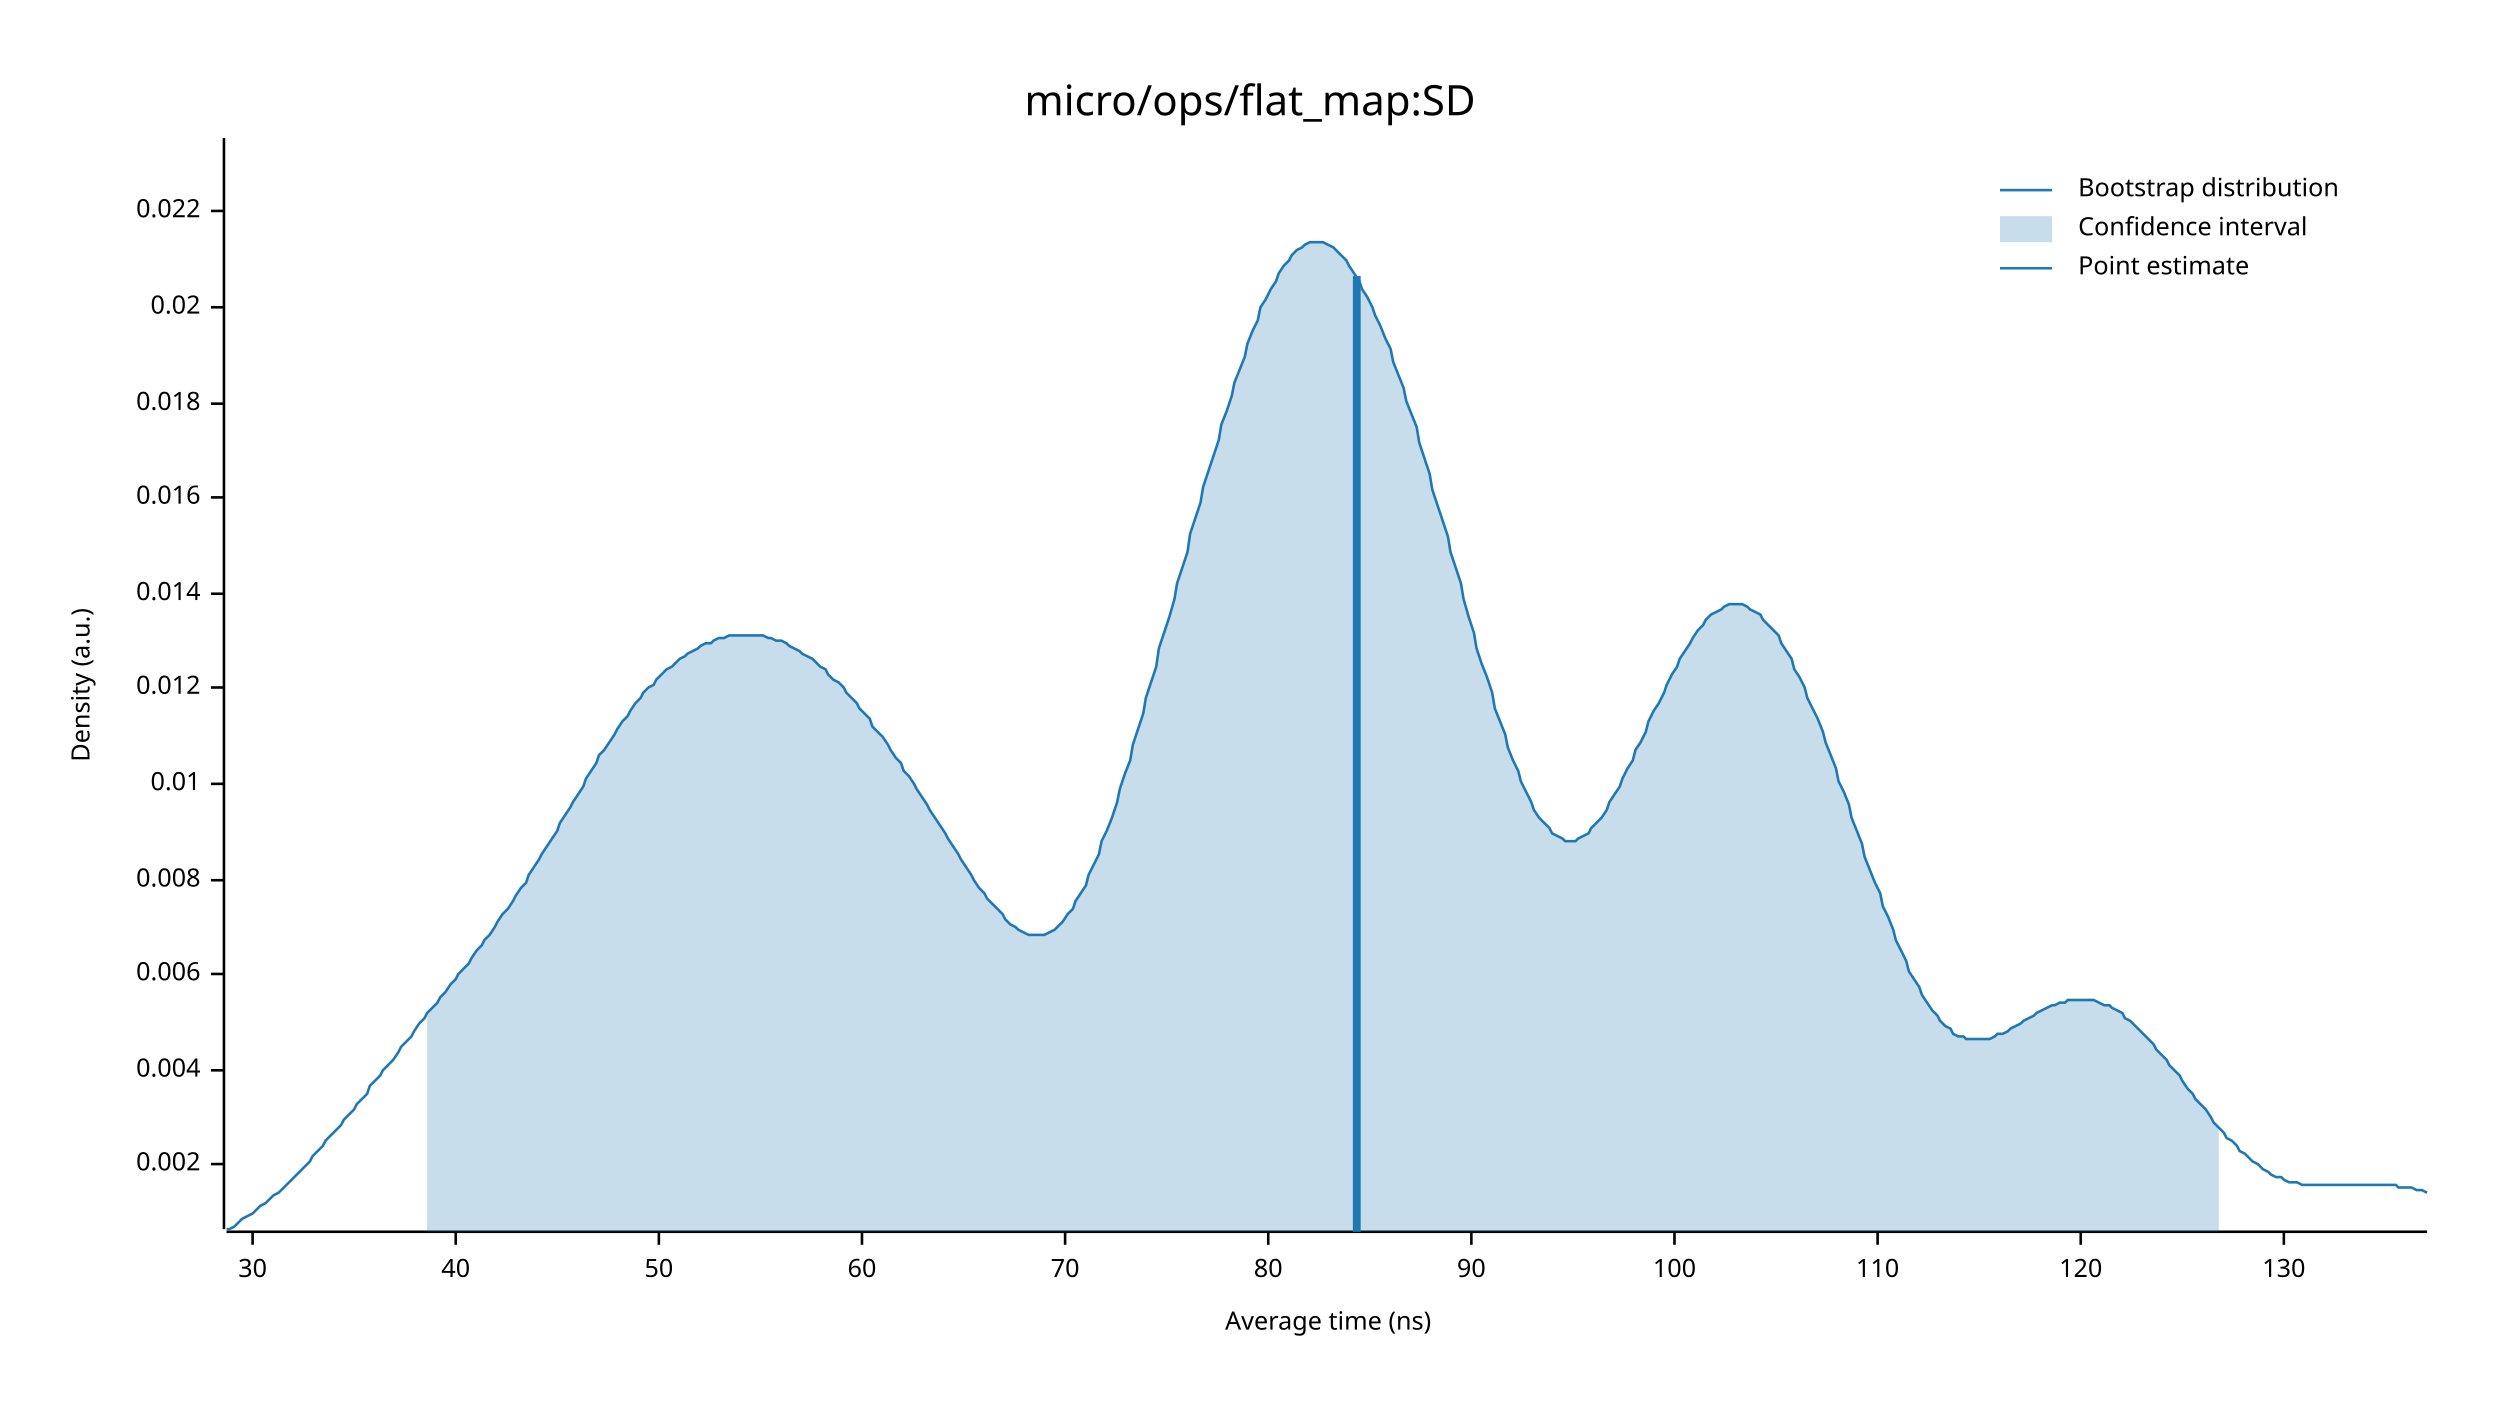
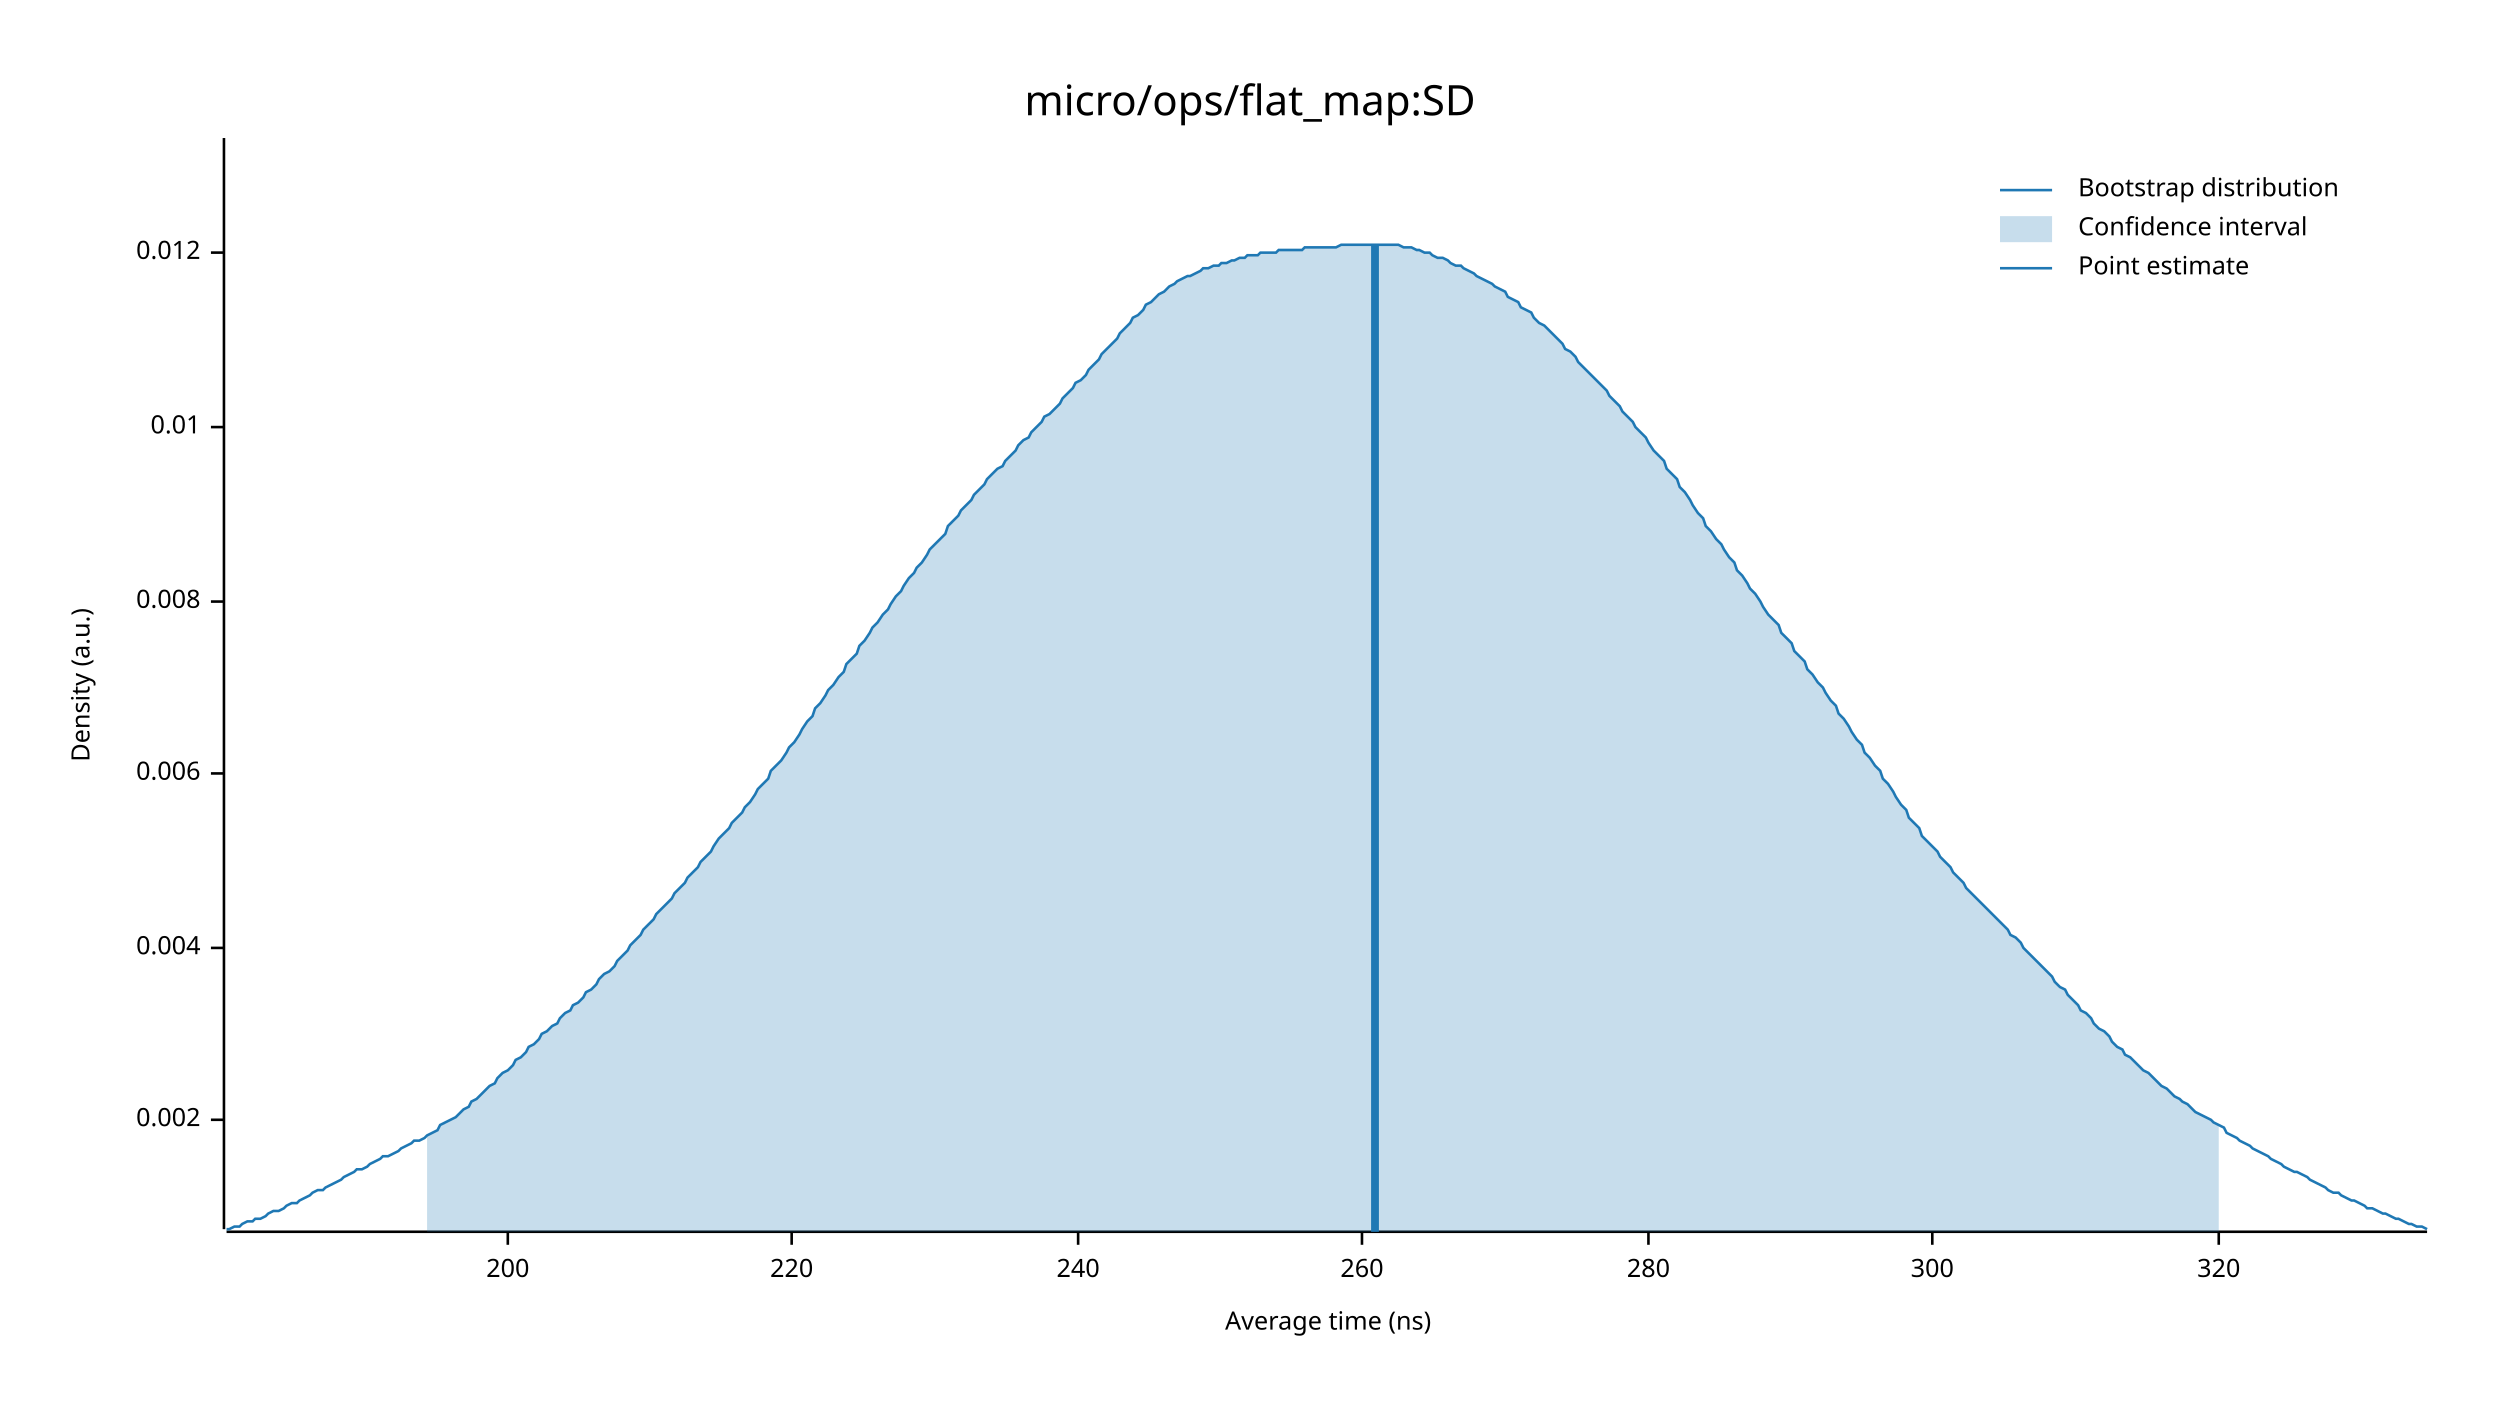
<svg xmlns="http://www.w3.org/2000/svg" width="960" height="540" viewBox="0 0 960 540">
  <text x="480" y="32" dy="0.76em" text-anchor="middle" font-family="sans-serif" font-size="16.129" opacity="1" fill="#000000">
micro/ops/flat_map:SD
</text>
  <text x="27" y="263" dy="0.76em" text-anchor="middle" font-family="sans-serif" font-size="9.677" opacity="1" fill="#000000" transform="rotate(270, 27, 263)">
Density (a.u.)
</text>
  <text x="510" y="513" dy="-0.5ex" text-anchor="middle" font-family="sans-serif" font-size="9.677" opacity="1" fill="#000000">
Average time (ns)
</text>
  <polyline fill="none" opacity="1" stroke="#000000" stroke-width="1" points="86,53 86,472 " />
-   <text x="77" y="447" dy="0.5ex" text-anchor="end" font-family="sans-serif" font-size="9.677" opacity="1" fill="#000000">
+   <text x="77" y="430" dy="0.5ex" text-anchor="end" font-family="sans-serif" font-size="9.677" opacity="1" fill="#000000">
0.002
</text>
-   <polyline fill="none" opacity="1" stroke="#000000" stroke-width="1" points="81,447 86,447 " />
-   <text x="77" y="411" dy="0.5ex" text-anchor="end" font-family="sans-serif" font-size="9.677" opacity="1" fill="#000000">
+   <polyline fill="none" opacity="1" stroke="#000000" stroke-width="1" points="81,430 86,430 " />
+   <text x="77" y="364" dy="0.5ex" text-anchor="end" font-family="sans-serif" font-size="9.677" opacity="1" fill="#000000">
0.004
</text>
-   <polyline fill="none" opacity="1" stroke="#000000" stroke-width="1" points="81,411 86,411 " />
-   <text x="77" y="374" dy="0.5ex" text-anchor="end" font-family="sans-serif" font-size="9.677" opacity="1" fill="#000000">
+   <polyline fill="none" opacity="1" stroke="#000000" stroke-width="1" points="81,364 86,364 " />
+   <text x="77" y="297" dy="0.5ex" text-anchor="end" font-family="sans-serif" font-size="9.677" opacity="1" fill="#000000">
0.006
</text>
-   <polyline fill="none" opacity="1" stroke="#000000" stroke-width="1" points="81,374 86,374 " />
-   <text x="77" y="338" dy="0.5ex" text-anchor="end" font-family="sans-serif" font-size="9.677" opacity="1" fill="#000000">
+   <polyline fill="none" opacity="1" stroke="#000000" stroke-width="1" points="81,297 86,297 " />
+   <text x="77" y="231" dy="0.5ex" text-anchor="end" font-family="sans-serif" font-size="9.677" opacity="1" fill="#000000">
0.008
</text>
-   <polyline fill="none" opacity="1" stroke="#000000" stroke-width="1" points="81,338 86,338 " />
-   <text x="77" y="301" dy="0.5ex" text-anchor="end" font-family="sans-serif" font-size="9.677" opacity="1" fill="#000000">
+   <polyline fill="none" opacity="1" stroke="#000000" stroke-width="1" points="81,231 86,231 " />
+   <text x="77" y="164" dy="0.5ex" text-anchor="end" font-family="sans-serif" font-size="9.677" opacity="1" fill="#000000">
0.01
</text>
-   <polyline fill="none" opacity="1" stroke="#000000" stroke-width="1" points="81,301 86,301 " />
-   <text x="77" y="264" dy="0.5ex" text-anchor="end" font-family="sans-serif" font-size="9.677" opacity="1" fill="#000000">
+   <polyline fill="none" opacity="1" stroke="#000000" stroke-width="1" points="81,164 86,164 " />
+   <text x="77" y="97" dy="0.5ex" text-anchor="end" font-family="sans-serif" font-size="9.677" opacity="1" fill="#000000">
0.012
</text>
-   <polyline fill="none" opacity="1" stroke="#000000" stroke-width="1" points="81,264 86,264 " />
-   <text x="77" y="228" dy="0.5ex" text-anchor="end" font-family="sans-serif" font-size="9.677" opacity="1" fill="#000000">
- 0.014
+   <polyline fill="none" opacity="1" stroke="#000000" stroke-width="1" points="81,97 86,97 " />
+   <polyline fill="none" opacity="1" stroke="#000000" stroke-width="1" points="87,473 932,473 " />
+   <text x="195" y="483" dy="0.76em" text-anchor="middle" font-family="sans-serif" font-size="9.677" opacity="1" fill="#000000">
+ 200
</text>
-   <polyline fill="none" opacity="1" stroke="#000000" stroke-width="1" points="81,228 86,228 " />
-   <text x="77" y="191" dy="0.5ex" text-anchor="end" font-family="sans-serif" font-size="9.677" opacity="1" fill="#000000">
- 0.016
+   <polyline fill="none" opacity="1" stroke="#000000" stroke-width="1" points="195,473 195,478 " />
+   <text x="304" y="483" dy="0.76em" text-anchor="middle" font-family="sans-serif" font-size="9.677" opacity="1" fill="#000000">
+ 220
</text>
-   <polyline fill="none" opacity="1" stroke="#000000" stroke-width="1" points="81,191 86,191 " />
-   <text x="77" y="155" dy="0.5ex" text-anchor="end" font-family="sans-serif" font-size="9.677" opacity="1" fill="#000000">
- 0.018
+   <polyline fill="none" opacity="1" stroke="#000000" stroke-width="1" points="304,473 304,478 " />
+   <text x="414" y="483" dy="0.76em" text-anchor="middle" font-family="sans-serif" font-size="9.677" opacity="1" fill="#000000">
+ 240
</text>
-   <polyline fill="none" opacity="1" stroke="#000000" stroke-width="1" points="81,155 86,155 " />
-   <text x="77" y="118" dy="0.5ex" text-anchor="end" font-family="sans-serif" font-size="9.677" opacity="1" fill="#000000">
- 0.02
+   <polyline fill="none" opacity="1" stroke="#000000" stroke-width="1" points="414,473 414,478 " />
+   <text x="523" y="483" dy="0.76em" text-anchor="middle" font-family="sans-serif" font-size="9.677" opacity="1" fill="#000000">
+ 260
</text>
-   <polyline fill="none" opacity="1" stroke="#000000" stroke-width="1" points="81,118 86,118 " />
-   <text x="77" y="81" dy="0.5ex" text-anchor="end" font-family="sans-serif" font-size="9.677" opacity="1" fill="#000000">
- 0.022
+   <polyline fill="none" opacity="1" stroke="#000000" stroke-width="1" points="523,473 523,478 " />
+   <text x="633" y="483" dy="0.76em" text-anchor="middle" font-family="sans-serif" font-size="9.677" opacity="1" fill="#000000">
+ 280
</text>
-   <polyline fill="none" opacity="1" stroke="#000000" stroke-width="1" points="81,81 86,81 " />
-   <polyline fill="none" opacity="1" stroke="#000000" stroke-width="1" points="87,473 932,473 " />
-   <text x="97" y="483" dy="0.76em" text-anchor="middle" font-family="sans-serif" font-size="9.677" opacity="1" fill="#000000">
- 30
+   <polyline fill="none" opacity="1" stroke="#000000" stroke-width="1" points="633,473 633,478 " />
+   <text x="742" y="483" dy="0.76em" text-anchor="middle" font-family="sans-serif" font-size="9.677" opacity="1" fill="#000000">
+ 300
</text>
-   <polyline fill="none" opacity="1" stroke="#000000" stroke-width="1" points="97,473 97,478 " />
-   <text x="175" y="483" dy="0.76em" text-anchor="middle" font-family="sans-serif" font-size="9.677" opacity="1" fill="#000000">
- 40
+   <polyline fill="none" opacity="1" stroke="#000000" stroke-width="1" points="742,473 742,478 " />
+   <text x="852" y="483" dy="0.76em" text-anchor="middle" font-family="sans-serif" font-size="9.677" opacity="1" fill="#000000">
+ 320
</text>
-   <polyline fill="none" opacity="1" stroke="#000000" stroke-width="1" points="175,473 175,478 " />
-   <text x="253" y="483" dy="0.76em" text-anchor="middle" font-family="sans-serif" font-size="9.677" opacity="1" fill="#000000">
- 50
- </text>
-   <polyline fill="none" opacity="1" stroke="#000000" stroke-width="1" points="253,473 253,478 " />
-   <text x="331" y="483" dy="0.76em" text-anchor="middle" font-family="sans-serif" font-size="9.677" opacity="1" fill="#000000">
- 60
- </text>
-   <polyline fill="none" opacity="1" stroke="#000000" stroke-width="1" points="331,473 331,478 " />
-   <text x="409" y="483" dy="0.76em" text-anchor="middle" font-family="sans-serif" font-size="9.677" opacity="1" fill="#000000">
- 70
- </text>
-   <polyline fill="none" opacity="1" stroke="#000000" stroke-width="1" points="409,473 409,478 " />
-   <text x="487" y="483" dy="0.76em" text-anchor="middle" font-family="sans-serif" font-size="9.677" opacity="1" fill="#000000">
- 80
- </text>
-   <polyline fill="none" opacity="1" stroke="#000000" stroke-width="1" points="487,473 487,478 " />
-   <text x="565" y="483" dy="0.76em" text-anchor="middle" font-family="sans-serif" font-size="9.677" opacity="1" fill="#000000">
- 90
- </text>
-   <polyline fill="none" opacity="1" stroke="#000000" stroke-width="1" points="565,473 565,478 " />
-   <text x="643" y="483" dy="0.76em" text-anchor="middle" font-family="sans-serif" font-size="9.677" opacity="1" fill="#000000">
- 100
- </text>
-   <polyline fill="none" opacity="1" stroke="#000000" stroke-width="1" points="643,473 643,478 " />
-   <text x="721" y="483" dy="0.76em" text-anchor="middle" font-family="sans-serif" font-size="9.677" opacity="1" fill="#000000">
- 110
- </text>
-   <polyline fill="none" opacity="1" stroke="#000000" stroke-width="1" points="721,473 721,478 " />
-   <text x="799" y="483" dy="0.76em" text-anchor="middle" font-family="sans-serif" font-size="9.677" opacity="1" fill="#000000">
- 120
- </text>
-   <polyline fill="none" opacity="1" stroke="#000000" stroke-width="1" points="799,473 799,478 " />
-   <text x="877" y="483" dy="0.76em" text-anchor="middle" font-family="sans-serif" font-size="9.677" opacity="1" fill="#000000">
- 130
- </text>
-   <polyline fill="none" opacity="1" stroke="#000000" stroke-width="1" points="877,473 877,478 " />
-   <polyline fill="none" opacity="1" stroke="#1F78B4" stroke-width="1" points="87,472 88,472 90,471 92,469 93,468 95,467 97,466 98,465 100,463 102,462 103,461 105,459 107,458 109,456 110,455 112,453 114,451 115,450 117,448 119,446 120,444 122,442 124,440 125,438 127,436 129,434 131,432 132,430 134,428 136,426 137,424 139,422 141,420 142,417 144,415 146,413 147,411 149,409 151,407 153,404 154,402 156,400 158,398 159,396 161,393 163,391 164,389 166,387 168,385 169,383 171,381 173,378 175,376 176,374 178,372 180,370 181,368 183,365 185,363 186,361 188,359 190,356 191,354 193,351 195,349 197,346 198,344 200,341 202,339 203,336 205,333 207,330 208,328 210,325 212,322 214,319 215,316 217,313 219,310 220,308 222,305 224,302 225,299 227,296 229,293 230,290 232,288 234,285 236,282 237,280 239,277 241,275 242,273 244,270 246,268 247,266 249,264 251,263 252,261 254,259 256,257 258,256 259,255 261,253 263,252 264,251 266,250 268,249 269,248 271,247 273,247 274,246 276,245 278,245 280,244 281,244 283,244 285,244 286,244 288,244 290,244 291,244 293,244 295,245 296,245 298,246 300,246 302,247 303,248 305,249 307,250 308,251 310,252 312,253 313,254 315,256 317,257 318,259 320,261 322,262 324,264 325,266 327,268 329,270 330,272 332,274 334,276 335,279 337,281 339,283 341,286 342,288 344,291 346,293 347,296 349,298 351,301 352,303 354,306 356,309 357,311 359,314 361,317 363,320 364,322 366,325 368,328 369,330 371,333 373,336 374,338 376,341 378,343 379,345 381,347 383,349 385,351 386,353 388,355 390,356 391,357 393,358 395,359 396,359 398,359 400,359 401,359 403,358 405,357 407,355 408,354 410,351 412,349 413,346 415,343 417,340 418,336 420,332 422,328 423,323 425,319 427,314 429,308 430,303 432,297 434,292 435,286 437,280 439,274 440,268 442,262 444,256 445,249 447,243 449,237 451,230 452,224 454,218 456,212 457,205 459,199 461,193 462,187 464,181 466,175 468,169 469,163 471,158 473,152 474,147 476,142 478,137 479,132 481,127 483,123 484,118 486,115 488,111 490,108 491,105 493,102 495,100 496,98 498,96 500,95 501,94 503,93 505,93 506,93 508,93 510,94 512,95 513,96 515,98 517,100 518,102 520,105 522,108 523,111 525,114 527,118 528,121 530,125 532,130 534,134 535,139 537,144 539,149 540,154 542,159 544,164 545,170 547,176 549,182 550,188 552,194 554,200 556,206 557,212 559,218 561,224 562,230 564,237 566,243 567,249 569,255 571,260 573,266 574,272 576,277 578,282 579,287 581,292 583,296 584,300 586,304 588,308 589,311 591,314 593,316 595,318 596,320 598,321 600,322 601,323 603,323 605,323 606,322 608,321 610,320 611,318 613,316 615,314 617,311 618,308 620,305 622,302 623,299 625,295 627,292 628,288 630,285 632,281 633,277 635,273 637,270 639,266 640,263 642,259 644,256 645,253 647,250 649,247 650,245 652,242 654,240 655,238 657,236 659,235 661,234 662,233 664,232 666,232 667,232 669,232 671,233 672,234 674,235 676,236 677,238 679,240 681,242 683,244 684,247 686,250 688,253 689,257 691,260 693,264 694,268 696,272 698,276 700,281 701,285 703,290 705,295 706,300 708,304 710,309 711,314 713,319 715,324 716,329 718,334 720,339 722,343 723,348 725,352 727,357 728,361 730,365 732,369 733,373 735,376 737,379 738,382 740,385 742,388 744,390 745,392 747,394 749,395 750,397 752,398 754,398 755,399 757,399 759,399 760,399 762,399 764,399 766,398 767,397 769,397 771,396 772,395 774,394 776,393 777,392 779,391 781,390 782,389 784,388 786,387 788,386 789,386 791,385 793,385 794,384 796,384 798,384 799,384 801,384 803,384 804,384 806,385 808,386 810,386 811,387 813,388 815,389 816,391 818,392 820,394 821,395 823,397 825,399 827,401 828,403 830,405 832,407 833,409 835,411 837,413 838,415 840,418 842,420 843,422 845,424 847,426 849,429 850,431 852,433 854,435 855,437 857,438 859,440 860,442 862,443 864,445 865,446 867,447 869,449 871,450 872,451 874,452 876,452 877,453 879,454 881,454 882,454 884,455 886,455 887,455 889,455 891,455 893,455 894,455 896,455 898,455 899,455 901,455 903,455 904,455 906,455 908,455 909,455 911,455 913,455 915,455 916,455 918,455 920,455 921,456 923,456 925,456 926,456 928,457 930,457 932,458 " />
-   <polygon opacity="0.25" fill="#1F78B4" points="164,389 166,387 168,385 169,383 171,381 173,378 175,376 176,374 178,372 180,370 181,368 183,365 185,363 186,361 188,359 190,356 191,354 193,351 195,349 197,346 198,344 200,341 202,339 203,336 205,333 207,330 208,328 210,325 212,322 214,319 215,316 217,313 219,310 220,308 222,305 224,302 225,299 227,296 229,293 230,290 232,288 234,285 236,282 237,280 239,277 241,275 242,273 244,270 246,268 247,266 249,264 251,263 252,261 254,259 256,257 258,256 259,255 261,253 263,252 264,251 266,250 268,249 269,248 271,247 273,247 274,246 276,245 278,245 280,244 281,244 283,244 285,244 286,244 288,244 290,244 291,244 293,244 295,245 296,245 298,246 300,246 302,247 303,248 305,249 307,250 308,251 310,252 312,253 313,254 315,256 317,257 318,259 320,261 322,262 324,264 325,266 327,268 329,270 330,272 332,274 334,276 335,279 337,281 339,283 341,286 342,288 344,291 346,293 347,296 349,298 351,301 352,303 354,306 356,309 357,311 359,314 361,317 363,320 364,322 366,325 368,328 369,330 371,333 373,336 374,338 376,341 378,343 379,345 381,347 383,349 385,351 386,353 388,355 390,356 391,357 393,358 395,359 396,359 398,359 400,359 401,359 403,358 405,357 407,355 408,354 410,351 412,349 413,346 415,343 417,340 418,336 420,332 422,328 423,323 425,319 427,314 429,308 430,303 432,297 434,292 435,286 437,280 439,274 440,268 442,262 444,256 445,249 447,243 449,237 451,230 452,224 454,218 456,212 457,205 459,199 461,193 462,187 464,181 466,175 468,169 469,163 471,158 473,152 474,147 476,142 478,137 479,132 481,127 483,123 484,118 486,115 488,111 490,108 491,105 493,102 495,100 496,98 498,96 500,95 501,94 503,93 505,93 506,93 508,93 510,94 512,95 513,96 515,98 517,100 518,102 520,105 522,108 523,111 525,114 527,118 528,121 530,125 532,130 534,134 535,139 537,144 539,149 540,154 542,159 544,164 545,170 547,176 549,182 550,188 552,194 554,200 556,206 557,212 559,218 561,224 562,230 564,237 566,243 567,249 569,255 571,260 573,266 574,272 576,277 578,282 579,287 581,292 583,296 584,300 586,304 588,308 589,311 591,314 593,316 595,318 596,320 598,321 600,322 601,323 603,323 605,323 606,322 608,321 610,320 611,318 613,316 615,314 617,311 618,308 620,305 622,302 623,299 625,295 627,292 628,288 630,285 632,281 633,277 635,273 637,270 639,266 640,263 642,259 644,256 645,253 647,250 649,247 650,245 652,242 654,240 655,238 657,236 659,235 661,234 662,233 664,232 666,232 667,232 669,232 671,233 672,234 674,235 676,236 677,238 679,240 681,242 683,244 684,247 686,250 688,253 689,257 691,260 693,264 694,268 696,272 698,276 700,281 701,285 703,290 705,295 706,300 708,304 710,309 711,314 713,319 715,324 716,329 718,334 720,339 722,343 723,348 725,352 727,357 728,361 730,365 732,369 733,373 735,376 737,379 738,382 740,385 742,388 744,390 745,392 747,394 749,395 750,397 752,398 754,398 755,399 757,399 759,399 760,399 762,399 764,399 766,398 767,397 769,397 771,396 772,395 774,394 776,393 777,392 779,391 781,390 782,389 784,388 786,387 788,386 789,386 791,385 793,385 794,384 796,384 798,384 799,384 801,384 803,384 804,384 806,385 808,386 810,386 811,387 813,388 815,389 816,391 818,392 820,394 821,395 823,397 825,399 827,401 828,403 830,405 832,407 833,409 835,411 837,413 838,415 840,418 842,420 843,422 845,424 847,426 849,429 850,431 852,433 852,473 164,473 " />
-   <polyline fill="none" opacity="1" stroke="#1F78B4" stroke-width="3" points="521,473 521,106 " />
+   <polyline fill="none" opacity="1" stroke="#000000" stroke-width="1" points="852,473 852,478 " />
+   <polyline fill="none" opacity="1" stroke="#1F78B4" stroke-width="1" points="87,472 88,472 90,471 92,471 93,470 95,469 97,469 98,468 100,468 102,467 103,466 105,465 107,465 109,464 110,463 112,462 114,462 115,461 117,460 119,459 120,458 122,457 124,457 125,456 127,455 129,454 131,453 132,452 134,451 136,450 137,449 139,449 141,448 142,447 144,446 146,445 147,444 149,444 151,443 153,442 154,441 156,440 158,439 159,438 161,438 163,437 164,436 166,435 168,434 169,432 171,431 173,430 175,429 176,428 178,426 180,425 181,423 183,422 185,420 186,419 188,417 190,416 191,414 193,412 195,411 197,409 198,407 200,406 202,404 203,402 205,401 207,399 208,397 210,396 212,394 214,393 215,391 217,389 219,388 220,386 222,385 224,383 225,381 227,380 229,378 230,376 232,374 234,373 236,371 237,369 239,367 241,365 242,363 244,361 246,359 247,357 249,355 251,353 252,351 254,349 256,347 258,345 259,343 261,341 263,339 264,337 266,335 268,333 269,331 271,329 273,327 274,325 276,322 278,320 280,318 281,316 283,314 285,312 286,310 288,308 290,305 291,303 293,301 295,299 296,296 298,294 300,292 302,289 303,287 305,285 307,282 308,280 310,277 312,275 313,272 315,270 317,267 318,265 320,263 322,260 324,258 325,255 327,253 329,251 330,248 332,246 334,243 335,241 337,239 339,236 341,234 342,232 344,229 346,227 347,225 349,222 351,220 352,218 354,216 356,213 357,211 359,209 361,207 363,205 364,202 366,200 368,198 369,196 371,194 373,192 374,190 376,188 378,186 379,184 381,182 383,180 385,179 386,177 388,175 390,173 391,171 393,169 395,168 396,166 398,164 400,162 401,160 403,159 405,157 407,155 408,153 410,151 412,149 413,147 415,146 417,144 418,142 420,140 422,138 423,136 425,134 427,132 429,130 430,128 432,126 434,124 435,122 437,121 439,119 440,117 442,116 444,114 445,113 447,112 449,110 451,109 452,108 454,107 456,106 457,106 459,105 461,104 462,103 464,103 466,102 468,102 469,101 471,101 473,100 474,100 476,99 478,99 479,98 481,98 483,98 484,97 486,97 488,97 490,97 491,96 493,96 495,96 496,96 498,96 500,96 501,95 503,95 505,95 506,95 508,95 510,95 512,95 513,95 515,94 517,94 518,94 520,94 522,94 523,94 525,94 527,94 528,94 530,94 532,94 534,94 535,94 537,94 539,95 540,95 542,95 544,96 545,96 547,97 549,97 550,98 552,99 554,99 556,100 557,101 559,102 561,102 562,103 564,104 566,105 567,106 569,107 571,108 573,109 574,110 576,111 578,112 579,114 581,115 583,116 584,118 586,119 588,120 589,122 591,124 593,125 595,127 596,128 598,130 600,132 601,134 603,135 605,137 606,139 608,141 610,143 611,144 613,146 615,148 617,150 618,152 620,154 622,156 623,158 625,160 627,162 628,164 630,166 632,168 633,170 635,173 637,175 639,177 640,180 642,182 644,184 645,187 647,189 649,192 650,194 652,197 654,199 655,202 657,204 659,207 661,209 662,211 664,214 666,216 667,219 669,221 671,224 672,226 674,228 676,231 677,233 679,236 681,238 683,240 684,243 686,245 688,247 689,250 691,252 693,254 694,257 696,259 698,262 700,264 701,266 703,269 705,271 706,274 708,276 710,279 711,281 713,284 715,286 716,289 718,291 720,294 722,296 723,299 725,301 727,304 728,306 730,309 732,311 733,314 735,316 737,318 738,321 740,323 742,325 744,327 745,329 747,331 749,333 750,335 752,337 754,339 755,341 757,343 759,345 760,346 762,348 764,350 766,352 767,353 769,355 771,357 772,359 774,360 776,362 777,364 779,366 781,368 782,369 784,371 786,373 788,375 789,377 791,379 793,380 794,382 796,384 798,386 799,388 801,389 803,391 804,393 806,395 808,396 810,398 811,400 813,402 815,403 816,405 818,406 820,408 821,409 823,411 825,412 827,414 828,415 830,417 832,418 833,419 835,421 837,422 838,423 840,424 842,426 843,427 845,428 847,429 849,430 850,431 852,432 854,433 855,435 857,436 859,437 860,438 862,439 864,440 865,441 867,442 869,443 871,444 872,445 874,446 876,447 877,448 879,449 881,450 882,450 884,451 886,452 887,453 889,454 891,455 893,456 894,457 896,458 898,458 899,459 901,460 903,461 904,461 906,462 908,463 909,464 911,464 913,465 915,466 916,466 918,467 920,468 921,468 923,469 925,470 926,470 928,471 930,471 932,472 " />
+   <polygon opacity="0.25" fill="#1F78B4" points="164,436 166,435 168,434 169,432 171,431 173,430 175,429 176,428 178,426 180,425 181,423 183,422 185,420 186,419 188,417 190,416 191,414 193,412 195,411 197,409 198,407 200,406 202,404 203,402 205,401 207,399 208,397 210,396 212,394 214,393 215,391 217,389 219,388 220,386 222,385 224,383 225,381 227,380 229,378 230,376 232,374 234,373 236,371 237,369 239,367 241,365 242,363 244,361 246,359 247,357 249,355 251,353 252,351 254,349 256,347 258,345 259,343 261,341 263,339 264,337 266,335 268,333 269,331 271,329 273,327 274,325 276,322 278,320 280,318 281,316 283,314 285,312 286,310 288,308 290,305 291,303 293,301 295,299 296,296 298,294 300,292 302,289 303,287 305,285 307,282 308,280 310,277 312,275 313,272 315,270 317,267 318,265 320,263 322,260 324,258 325,255 327,253 329,251 330,248 332,246 334,243 335,241 337,239 339,236 341,234 342,232 344,229 346,227 347,225 349,222 351,220 352,218 354,216 356,213 357,211 359,209 361,207 363,205 364,202 366,200 368,198 369,196 371,194 373,192 374,190 376,188 378,186 379,184 381,182 383,180 385,179 386,177 388,175 390,173 391,171 393,169 395,168 396,166 398,164 400,162 401,160 403,159 405,157 407,155 408,153 410,151 412,149 413,147 415,146 417,144 418,142 420,140 422,138 423,136 425,134 427,132 429,130 430,128 432,126 434,124 435,122 437,121 439,119 440,117 442,116 444,114 445,113 447,112 449,110 451,109 452,108 454,107 456,106 457,106 459,105 461,104 462,103 464,103 466,102 468,102 469,101 471,101 473,100 474,100 476,99 478,99 479,98 481,98 483,98 484,97 486,97 488,97 490,97 491,96 493,96 495,96 496,96 498,96 500,96 501,95 503,95 505,95 506,95 508,95 510,95 512,95 513,95 515,94 517,94 518,94 520,94 522,94 523,94 525,94 527,94 528,94 530,94 532,94 534,94 535,94 537,94 539,95 540,95 542,95 544,96 545,96 547,97 549,97 550,98 552,99 554,99 556,100 557,101 559,102 561,102 562,103 564,104 566,105 567,106 569,107 571,108 573,109 574,110 576,111 578,112 579,114 581,115 583,116 584,118 586,119 588,120 589,122 591,124 593,125 595,127 596,128 598,130 600,132 601,134 603,135 605,137 606,139 608,141 610,143 611,144 613,146 615,148 617,150 618,152 620,154 622,156 623,158 625,160 627,162 628,164 630,166 632,168 633,170 635,173 637,175 639,177 640,180 642,182 644,184 645,187 647,189 649,192 650,194 652,197 654,199 655,202 657,204 659,207 661,209 662,211 664,214 666,216 667,219 669,221 671,224 672,226 674,228 676,231 677,233 679,236 681,238 683,240 684,243 686,245 688,247 689,250 691,252 693,254 694,257 696,259 698,262 700,264 701,266 703,269 705,271 706,274 708,276 710,279 711,281 713,284 715,286 716,289 718,291 720,294 722,296 723,299 725,301 727,304 728,306 730,309 732,311 733,314 735,316 737,318 738,321 740,323 742,325 744,327 745,329 747,331 749,333 750,335 752,337 754,339 755,341 757,343 759,345 760,346 762,348 764,350 766,352 767,353 769,355 771,357 772,359 774,360 776,362 777,364 779,366 781,368 782,369 784,371 786,373 788,375 789,377 791,379 793,380 794,382 796,384 798,386 799,388 801,389 803,391 804,393 806,395 808,396 810,398 811,400 813,402 815,403 816,405 818,406 820,408 821,409 823,411 825,412 827,414 828,415 830,417 832,418 833,419 835,421 837,422 838,423 840,424 842,426 843,427 845,428 847,429 849,430 850,431 852,432 852,473 164,473 " />
+   <polyline fill="none" opacity="1" stroke="#1F78B4" stroke-width="3" points="528,473 528,94 " />
  <text x="798" y="68" dy="0.76em" text-anchor="start" font-family="sans-serif" font-size="9.677" opacity="1" fill="#000000">
Bootstrap distribution
</text>
  <text x="798" y="83" dy="0.76em" text-anchor="start" font-family="sans-serif" font-size="9.677" opacity="1" fill="#000000">
Confidence interval
</text>
  <text x="798" y="98" dy="0.76em" text-anchor="start" font-family="sans-serif" font-size="9.677" opacity="1" fill="#000000">
Point estimate
</text>
  <polyline fill="none" opacity="1" stroke="#1F78B4" stroke-width="1" points="768,73 788,73 " />
  <rect x="768" y="83" width="20" height="10" opacity="0.25" fill="#1F78B4" stroke="none" />
  <polyline fill="none" opacity="1" stroke="#1F78B4" stroke-width="1" points="768,103 788,103 " />
</svg>
